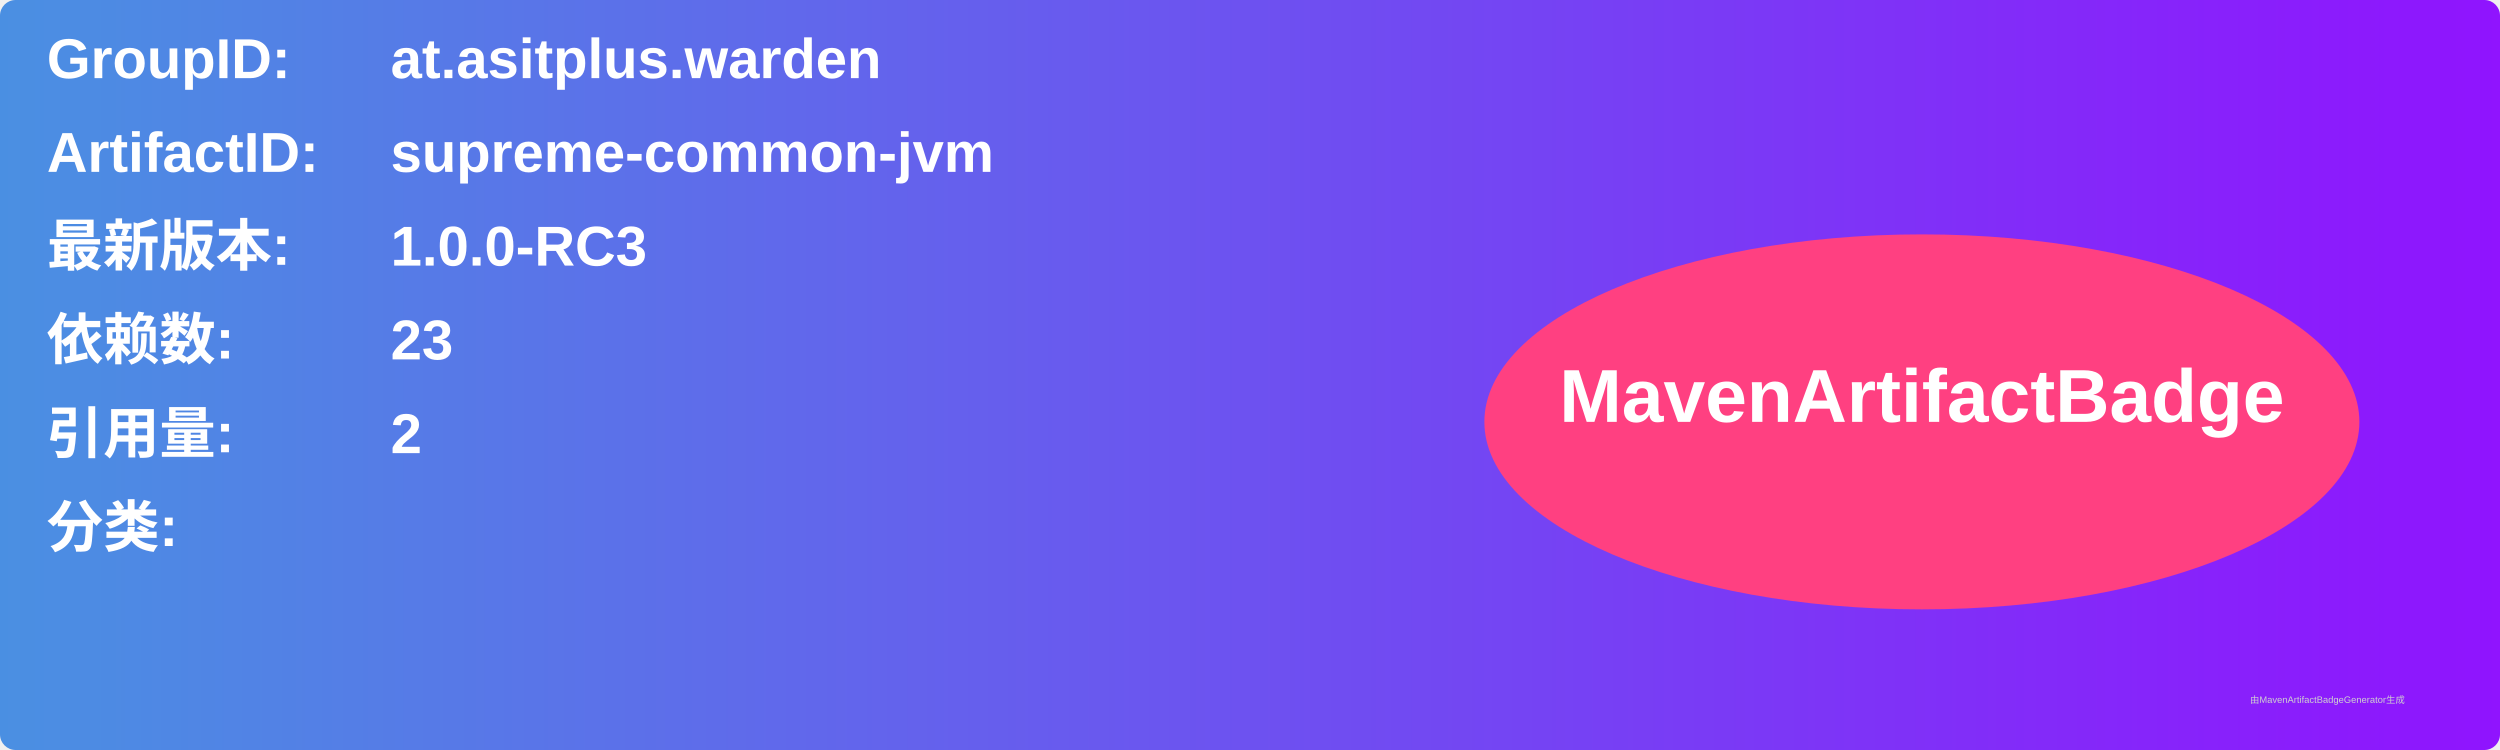
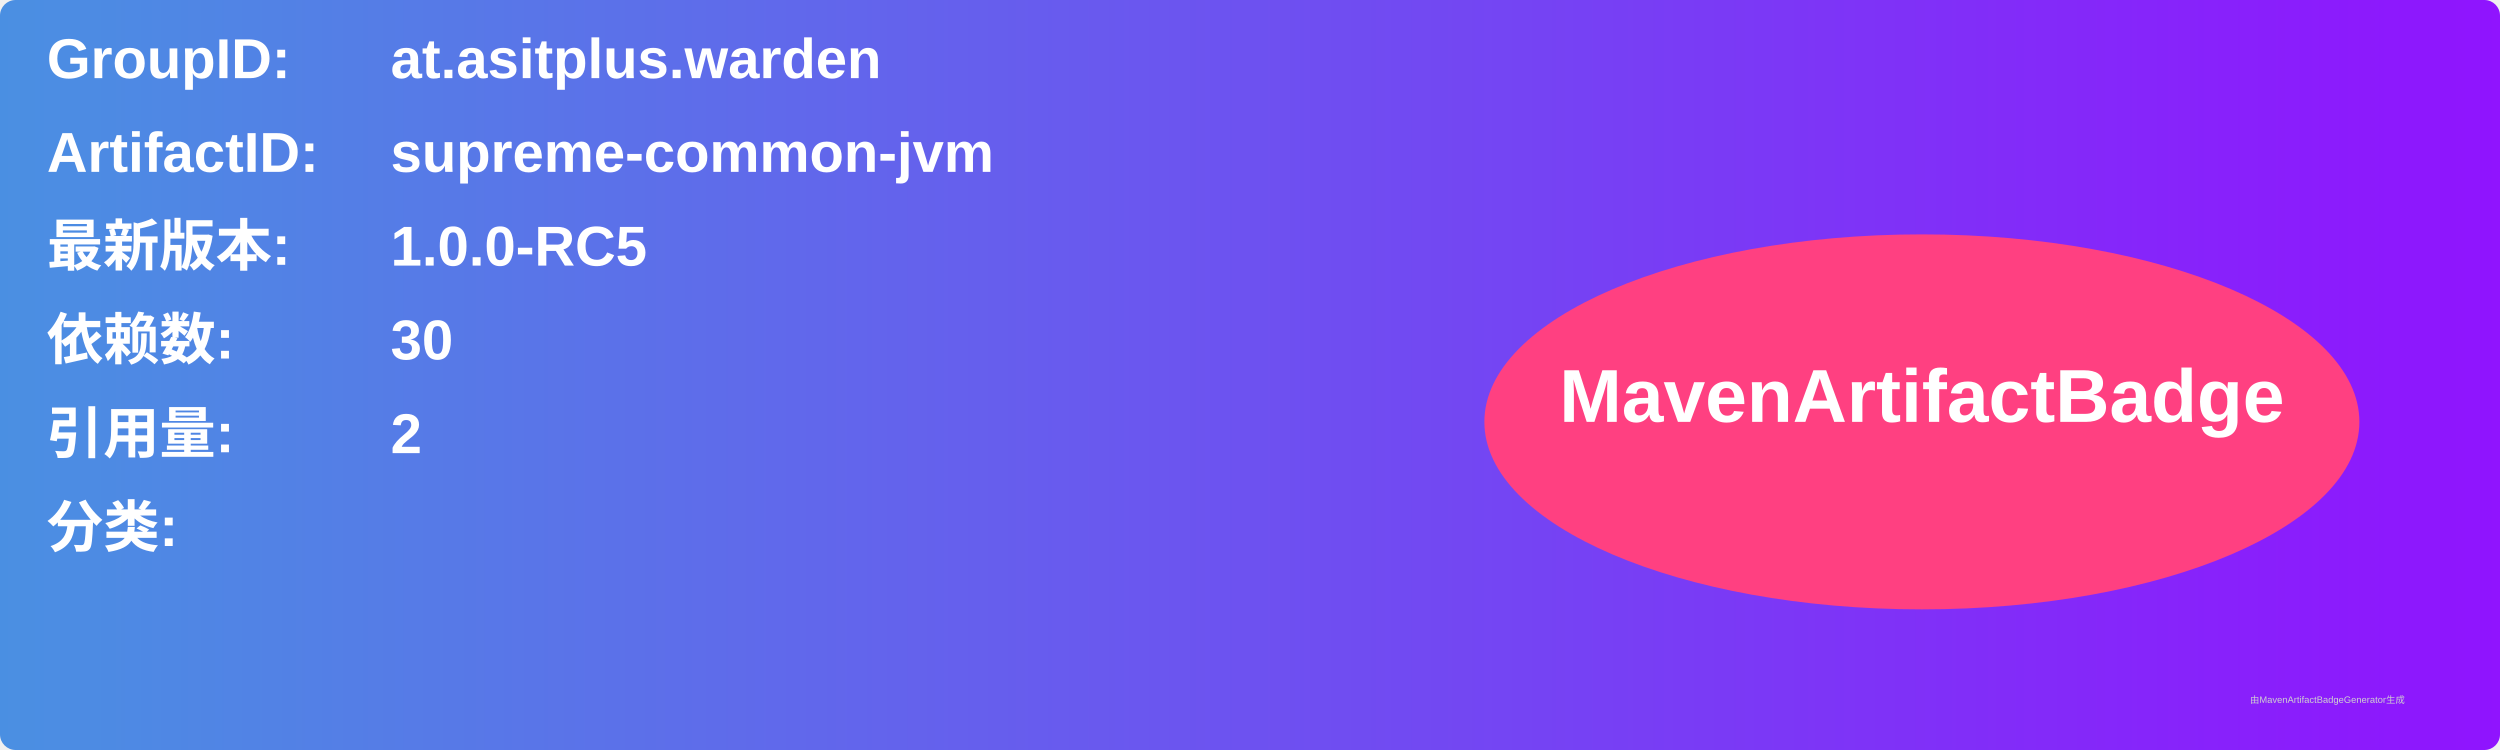
<svg xmlns="http://www.w3.org/2000/svg" width="800" height="240" viewBox="0 0 800 240">
  <linearGradient id="grad" x1="0%" y1="0%" x2="100%" y2="0%">
    <stop offset="0%" stop-color="#4a90e2" />
    <stop offset="100%" stop-color="#9013fe" />
  </linearGradient>
  <rect width="100%" height="100%" rx="5" ry="5" fill="url(#grad)" />
  <g transform="translate(15, 15)">
    <text x="0" y="10" font-family="Arial" font-size="18" fill="white" font-weight="bold" width="260">GroupID:</text>
    <text x="110" y="10" font-family="Arial" font-size="18" fill="white" font-weight="bold" width="460">at.asitplus.warden</text>
    <text x="0" y="40" font-family="Arial" font-size="18" fill="white" font-weight="bold" width="260">ArtifactID:</text>
    <text x="110" y="40" font-family="Arial" font-size="18" fill="white" font-weight="bold" width="460">supreme-common-jvm</text>
    <text x="0" y="70" font-family="Arial" font-size="18" fill="white" font-weight="bold">最新版本:</text>
    <text x="110" y="70" font-family="Arial" font-size="18" fill="white" font-weight="bold">
-       <tspan font-weight="bold">1.0.0-RC3</tspan>
+       <tspan font-weight="bold">1.0.0-RC5</tspan>
    </text>
    <text x="0" y="100" font-family="Arial" font-size="18" fill="white" font-weight="bold">依赖数: </text>
    <text x="110" y="100" font-family="Arial" font-size="18" fill="white">
-       <tspan font-weight="bold">23</tspan>
+       <tspan font-weight="bold">30</tspan>
    </text>
    <text x="0" y="130" font-family="Arial" font-size="18" fill="white" font-weight="bold">引用量: </text>
    <text x="110" y="130" font-family="Arial" font-size="18" fill="white">
      <tspan font-weight="bold">2</tspan>
    </text>
    <text x="0" y="160" font-family="Arial" font-size="18" fill="white" font-weight="bold">分类:</text>
    <text x="10" y="190" font-family="Arial" font-size="10" fill="white">
      <tspan font-weight="bold" />
    </text>
    <ellipse cx="600" cy="120" rx="140" ry="60" fill="#ff4081" />
    <text x="600" y="120" text-anchor="middle" font-family="Arial" font-size="24" fill="white" font-weight="bold">MavenArtifactBadge</text>
  </g>
  <text x="720" y="225" font-family="Arial" font-size="3" fill="#d0d0d0">由MavenArtifactBadgeGenerator生成</text>
</svg>
